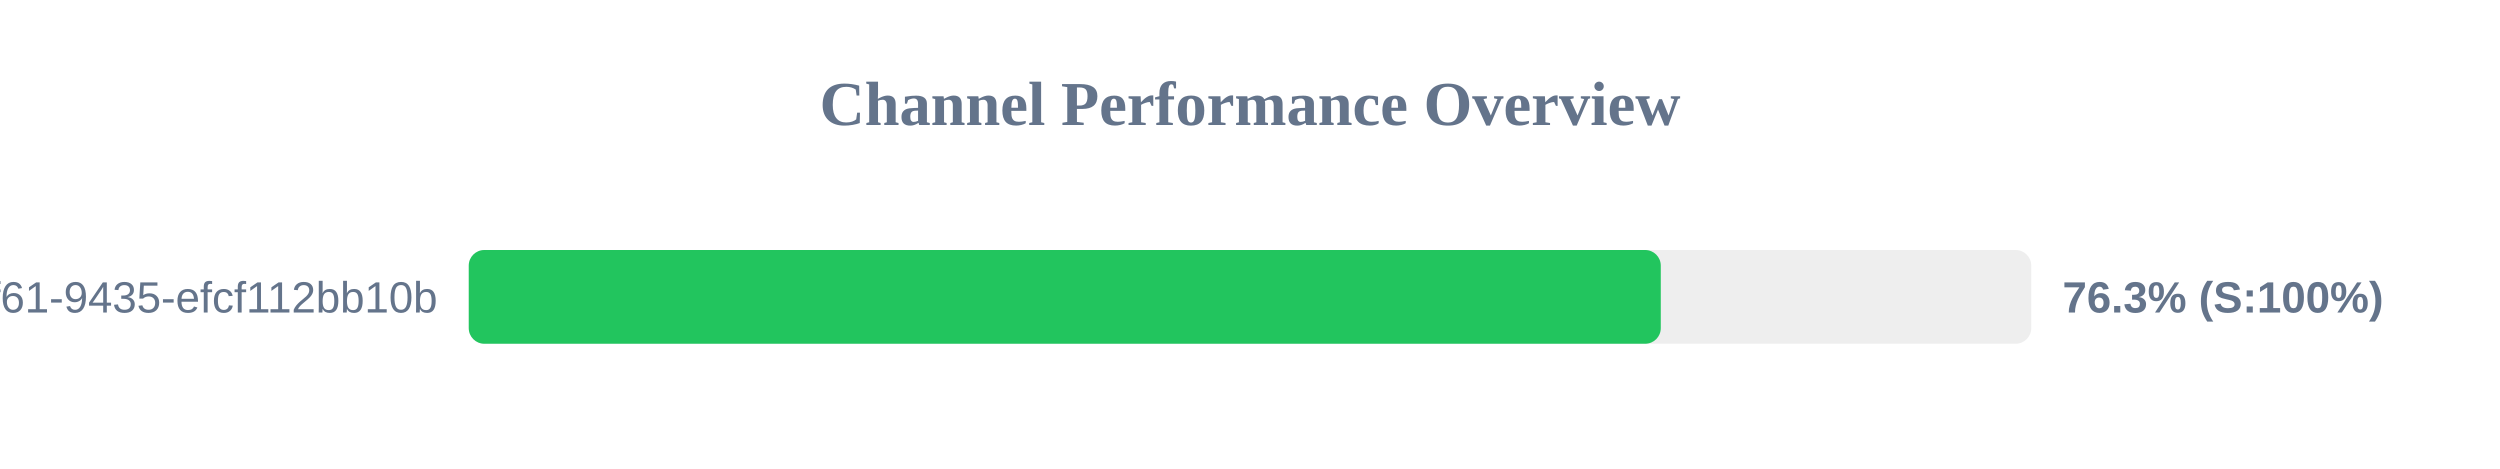
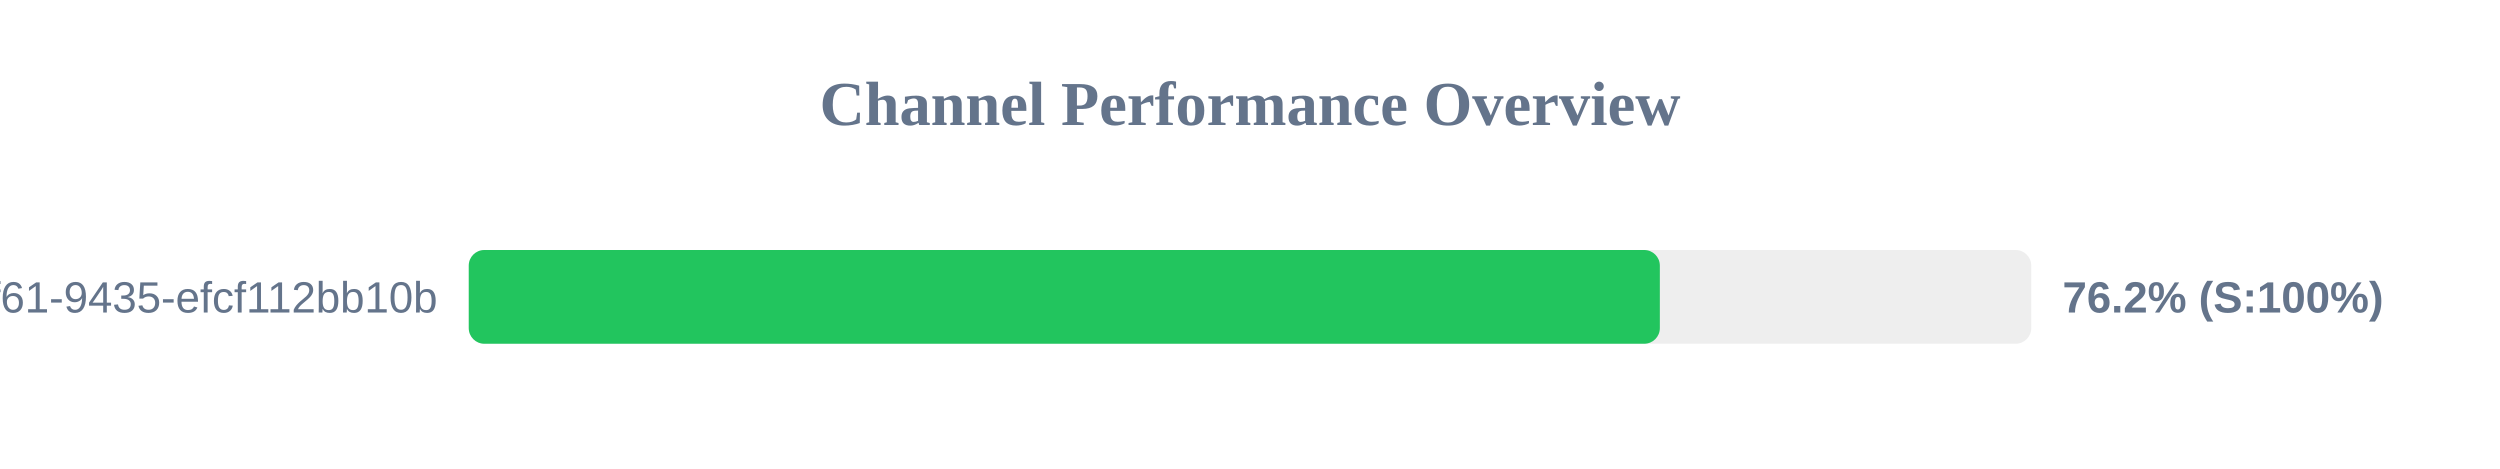
<svg xmlns="http://www.w3.org/2000/svg" width="800" height="150" version="1.1">
  <style>
        .row { font: 14px Arial; fill: #64748b; }
        .score { font: bold 14px Arial; fill: #64748b; }
    </style>
  <text x="400" y="40" text-anchor="middle" font-size="20px" font-weight="bold" fill="#64748b">Channel Performance Overview</text>
  <rect x="150" y="80" width="500" height="30" fill="#eee" rx="5" />
-   <rect x="150" y="80" width="381.45" height="30" fill="#22c55e" rx="5" />
+   <rect x="150" y="80" width="381.15" height="30" fill="#22c55e" rx="5" />
  <text x="140" y="100" text-anchor="end" class="row">?uuid=07c122ad-50b2-4f61-9435-efcf112bb10b</text>
-   <text x="660" y="100" text-anchor="start" class="score">76.3% (S:100%)</text>
+   <text x="660" y="100" text-anchor="start" class="score">76.2% (S:100%)</text>
</svg>
